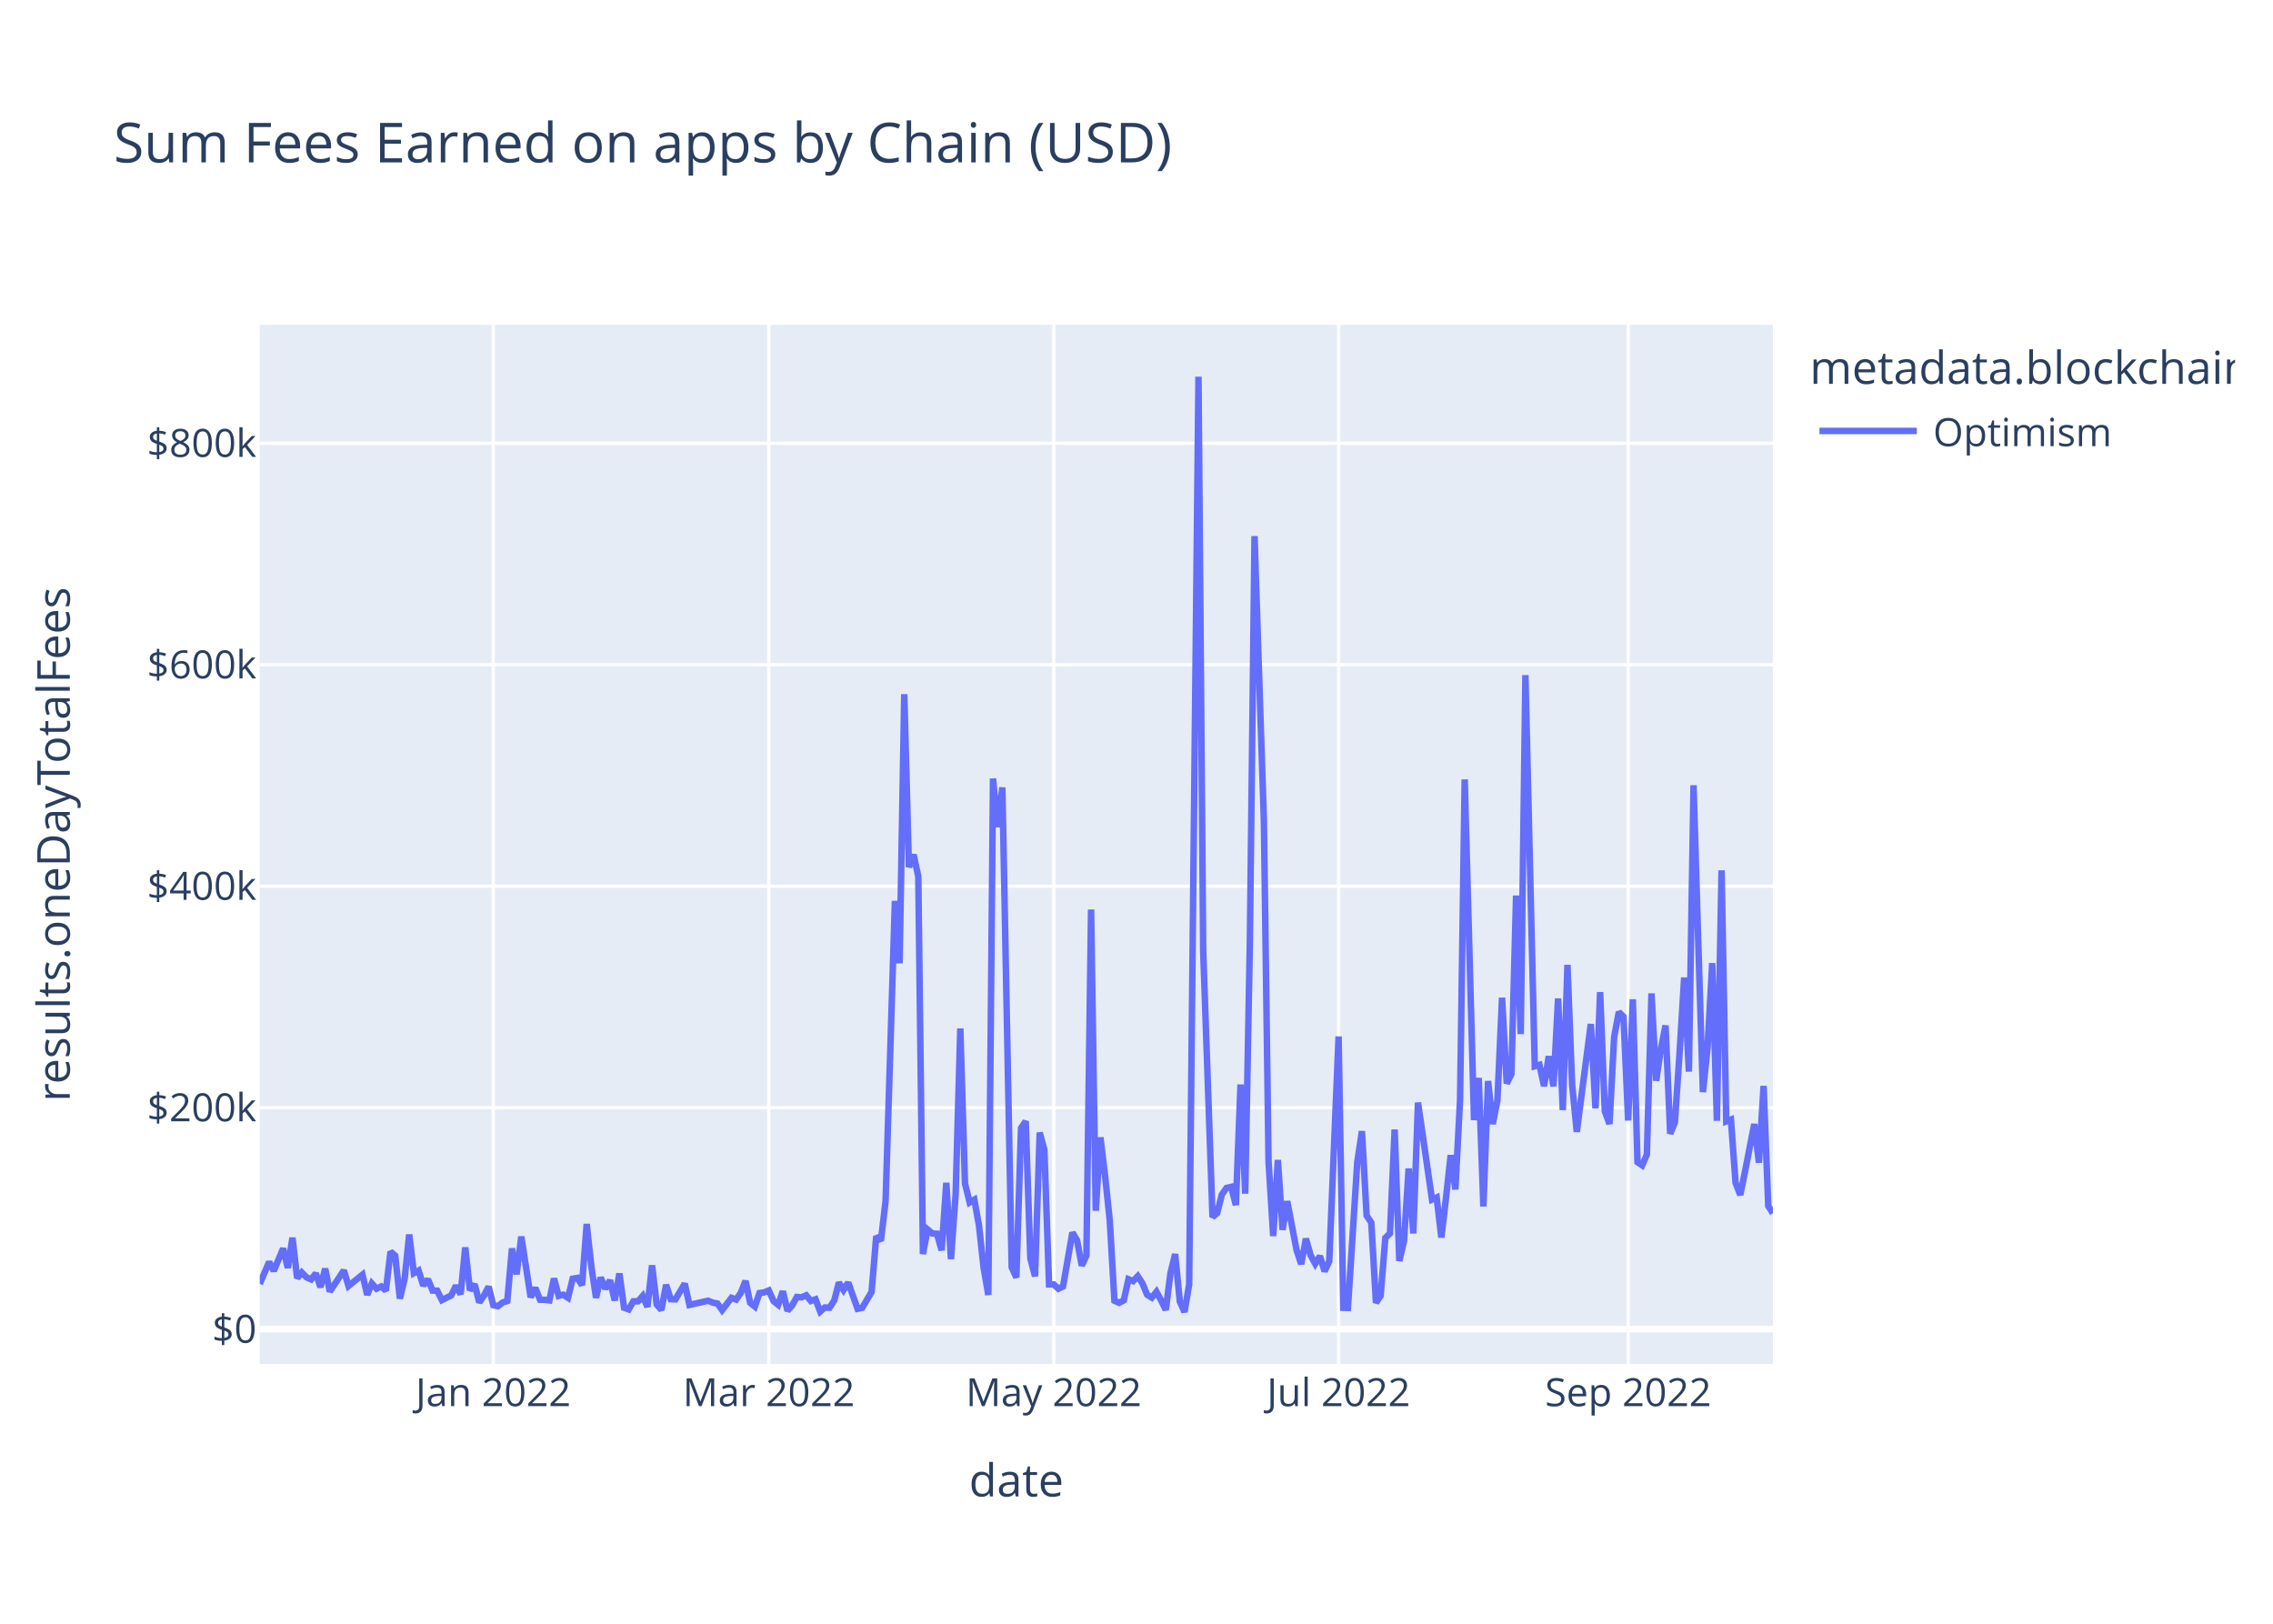
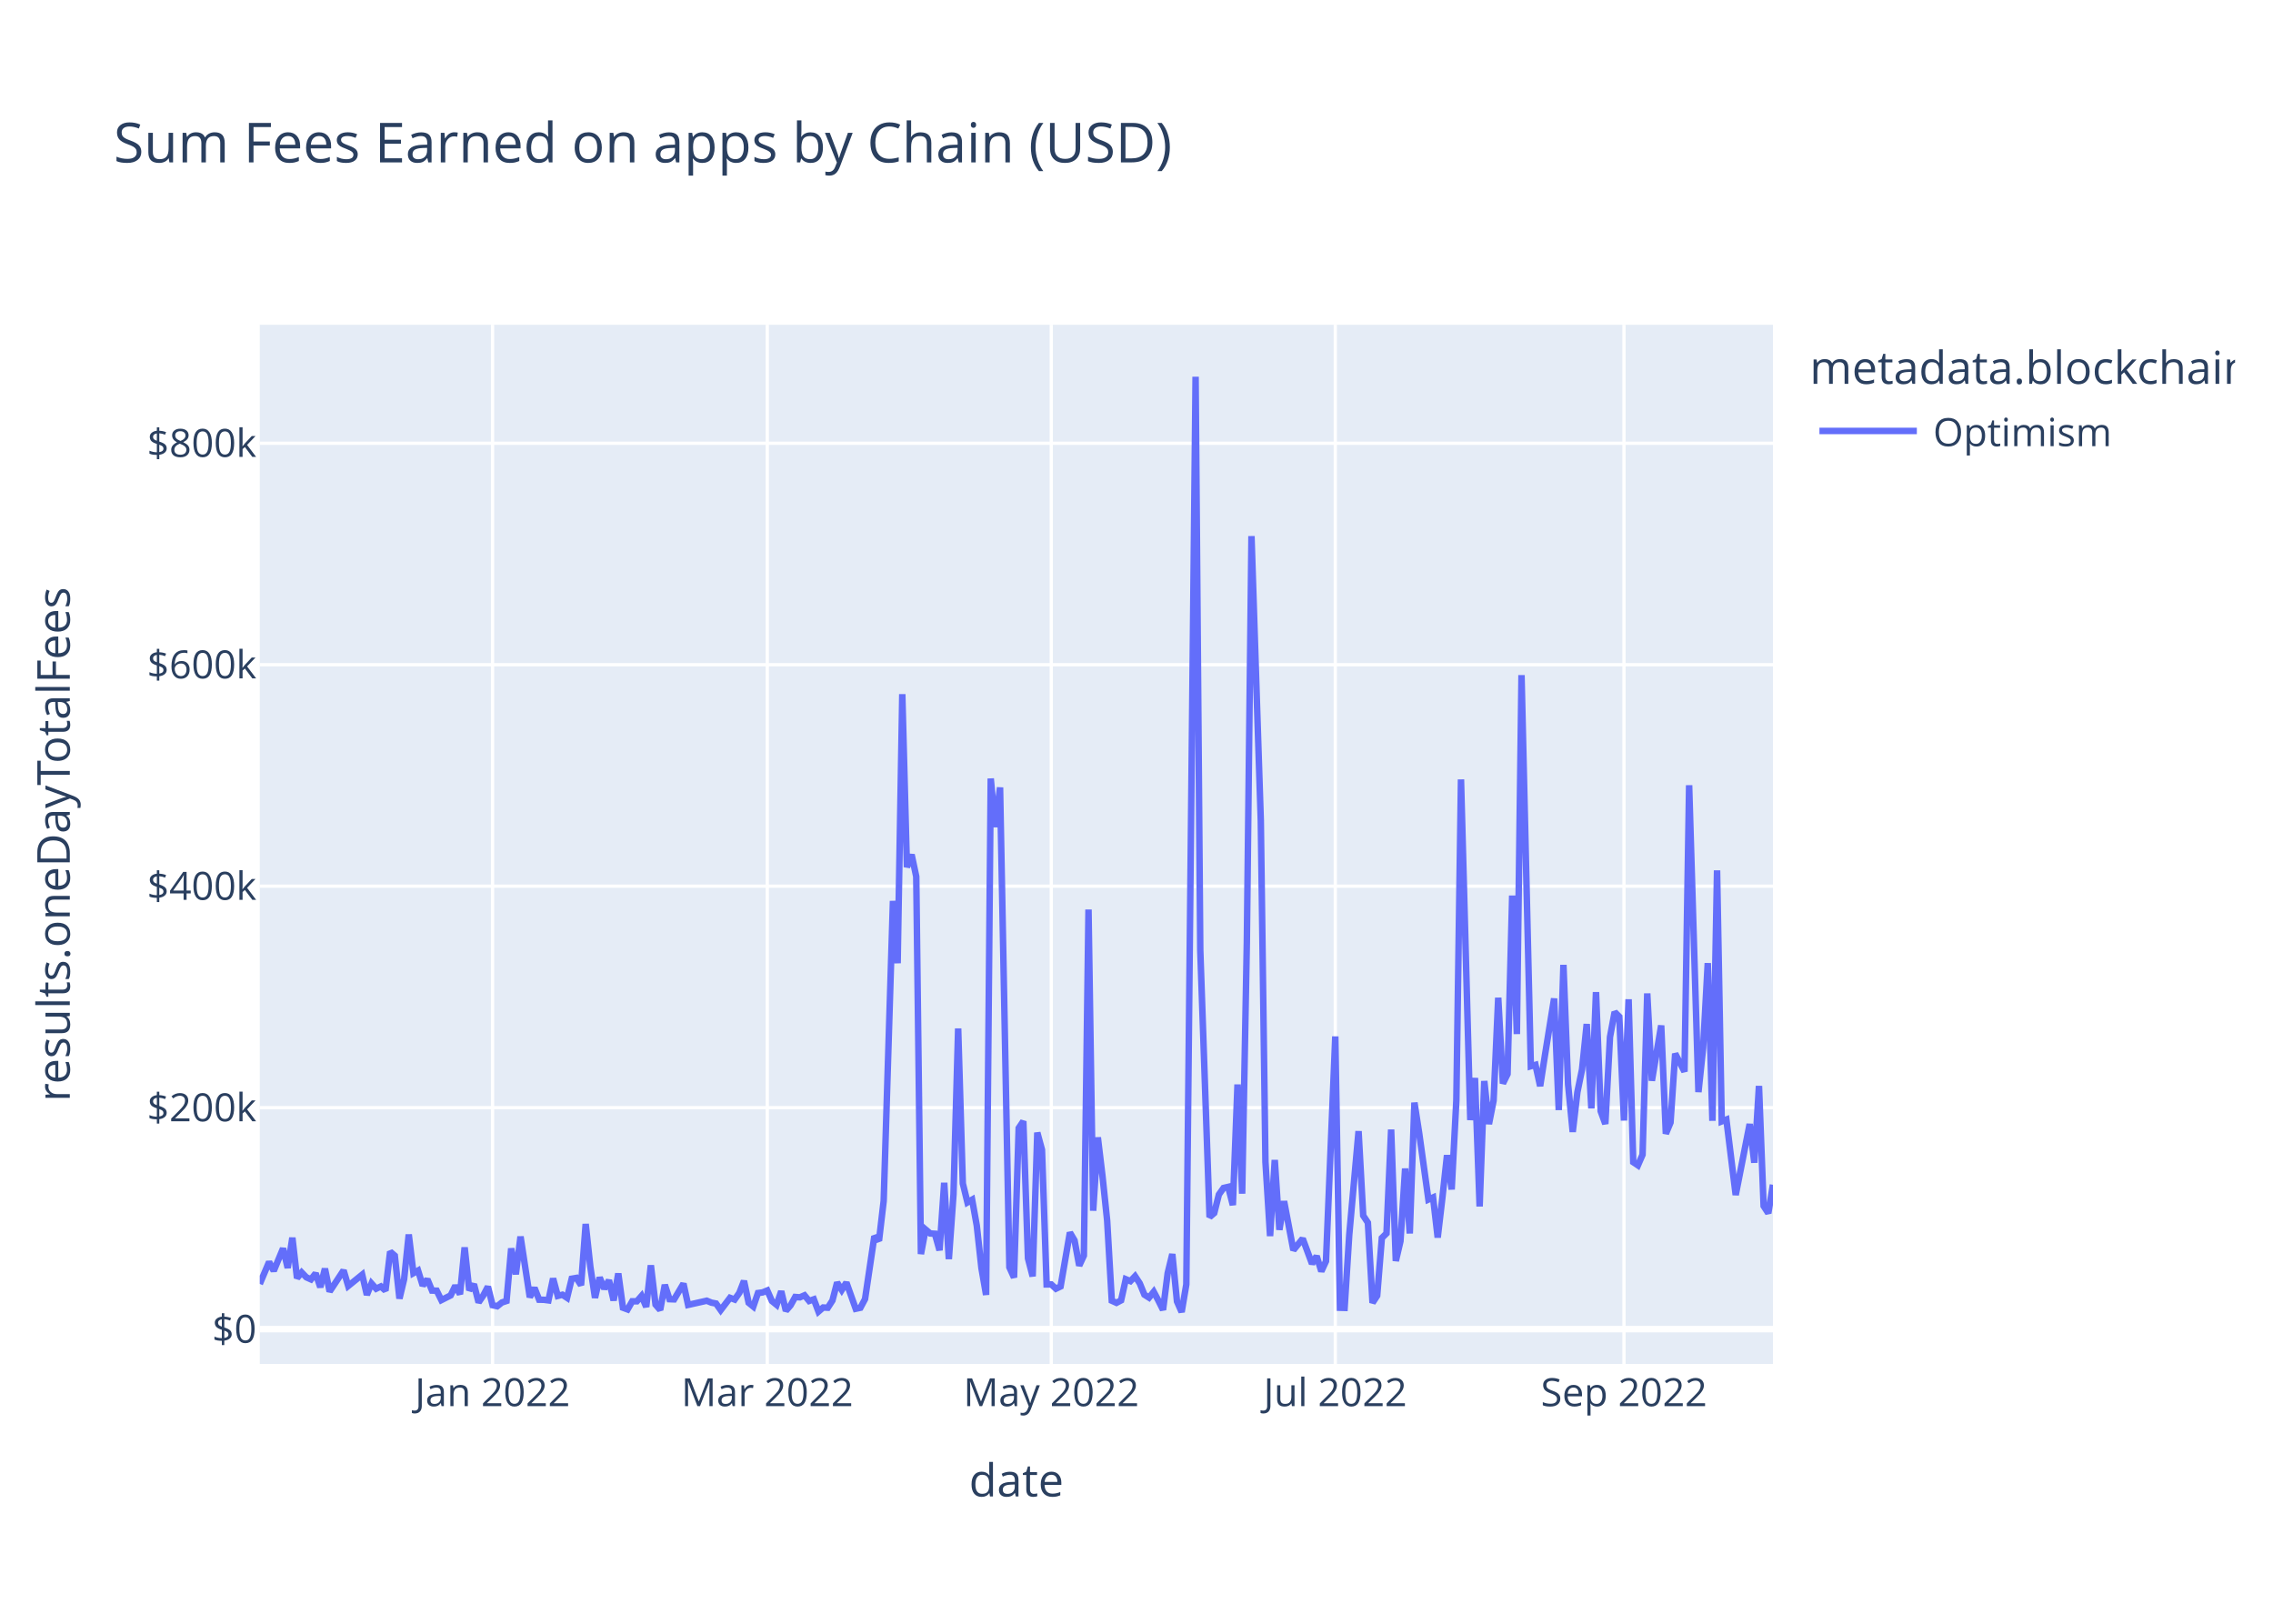
<svg xmlns="http://www.w3.org/2000/svg" class="main-svg" width="700" height="500" style="" viewBox="0 0 700 500">
  <rect x="0" y="0" width="700" height="500" style="fill: rgb(255, 255, 255); fill-opacity: 1;" />
-   <defs id="defs-285f88">
+   <defs id="defs-9e82dd">
    <g class="clips">
-       <clipPath id="clip285f88xyplot" class="plotclip">
+       <clipPath id="clip9e82ddxyplot" class="plotclip">
        <rect width="466" height="320" />
      </clipPath>
-       <clipPath class="axesclip" id="clip285f88x">
+       <clipPath class="axesclip" id="clip9e82ddx">
        <rect x="80" y="0" width="466" height="500" />
      </clipPath>
-       <clipPath class="axesclip" id="clip285f88y">
+       <clipPath class="axesclip" id="clip9e82ddy">
        <rect x="0" y="100" width="700" height="320" />
      </clipPath>
-       <clipPath class="axesclip" id="clip285f88xy">
+       <clipPath class="axesclip" id="clip9e82ddxy">
        <rect x="80" y="100" width="466" height="320" />
      </clipPath>
    </g>
    <g class="gradients" />
    <g class="patterns" />
  </defs>
  <g class="bglayer">
    <rect class="bg" x="80" y="100" width="466" height="320" style="fill: rgb(229, 236, 246); fill-opacity: 1; stroke-width: 0;" />
  </g>
  <g class="layer-below">
    <g class="imagelayer" />
    <g class="shapelayer" />
  </g>
  <g class="cartesianlayer">
    <g class="subplot xy">
      <g class="layer-subplot">
        <g class="shapelayer" />
        <g class="imagelayer" />
      </g>
      <g class="minor-gridlayer">
        <g class="x" />
        <g class="y" />
      </g>
      <g class="gridlayer">
        <g class="x">
-           <path class="xgrid crisp" transform="translate(151.91,0)" d="M0,100v320" style="stroke: rgb(255, 255, 255); stroke-opacity: 1; stroke-width: 1px;" />
-           <path class="xgrid crisp" transform="translate(236.77,0)" d="M0,100v320" style="stroke: rgb(255, 255, 255); stroke-opacity: 1; stroke-width: 1px;" />
-           <path class="xgrid crisp" transform="translate(324.51,0)" d="M0,100v320" style="stroke: rgb(255, 255, 255); stroke-opacity: 1; stroke-width: 1px;" />
-           <path class="xgrid crisp" transform="translate(412.24,0)" d="M0,100v320" style="stroke: rgb(255, 255, 255); stroke-opacity: 1; stroke-width: 1px;" />
-           <path class="xgrid crisp" transform="translate(501.41,0)" d="M0,100v320" style="stroke: rgb(255, 255, 255); stroke-opacity: 1; stroke-width: 1px;" />
+           <path class="xgrid crisp" transform="translate(151.69,0)" d="M0,100v320" style="stroke: rgb(255, 255, 255); stroke-opacity: 1; stroke-width: 1px;" />
+           <path class="xgrid crisp" transform="translate(236.29,0)" d="M0,100v320" style="stroke: rgb(255, 255, 255); stroke-opacity: 1; stroke-width: 1px;" />
+           <path class="xgrid crisp" transform="translate(323.75,0)" d="M0,100v320" style="stroke: rgb(255, 255, 255); stroke-opacity: 1; stroke-width: 1px;" />
+           <path class="xgrid crisp" transform="translate(411.22,0)" d="M0,100v320" style="stroke: rgb(255, 255, 255); stroke-opacity: 1; stroke-width: 1px;" />
+           <path class="xgrid crisp" transform="translate(500.12,0)" d="M0,100v320" style="stroke: rgb(255, 255, 255); stroke-opacity: 1; stroke-width: 1px;" />
        </g>
        <g class="y">
          <path class="ygrid crisp" transform="translate(0,341.08)" d="M80,0h466" style="stroke: rgb(255, 255, 255); stroke-opacity: 1; stroke-width: 1px;" />
          <path class="ygrid crisp" transform="translate(0,272.88)" d="M80,0h466" style="stroke: rgb(255, 255, 255); stroke-opacity: 1; stroke-width: 1px;" />
          <path class="ygrid crisp" transform="translate(0,204.69)" d="M80,0h466" style="stroke: rgb(255, 255, 255); stroke-opacity: 1; stroke-width: 1px;" />
          <path class="ygrid crisp" transform="translate(0,136.49)" d="M80,0h466" style="stroke: rgb(255, 255, 255); stroke-opacity: 1; stroke-width: 1px;" />
        </g>
      </g>
      <g class="zerolinelayer">
        <path class="yzl zl crisp" transform="translate(0,409.28)" d="M80,0h466" style="stroke: rgb(255, 255, 255); stroke-opacity: 1; stroke-width: 2px;" />
      </g>
      <path class="xlines-below" />
      <path class="ylines-below" />
      <g class="overlines-below" />
      <g class="xaxislayer-below" />
      <g class="yaxislayer-below" />
      <g class="overaxes-below" />
-       <g class="plot" transform="translate(80,100)" clip-path="url(#clip285f88xyplot)">
+       <g class="plot" transform="translate(80,100)" clip-path="url(#clip9e82ddxyplot)">
        <g class="scatterlayer mlayer">
-           <g class="trace scatter trace56b993" style="stroke-miterlimit: 2; opacity: 1;">
+           <g class="trace scatter trace14f5f8" style="stroke-miterlimit: 2; opacity: 1;">
            <g class="fills" />
            <g class="errorbars" />
            <g class="lines">
-               <path class="js-line" d="M0,295.36L2.88,288.59L4.31,291.34L7.19,284.43L8.63,290.43L10.07,281.13L11.51,293.58L12.94,291.83L14.38,293.32L15.82,293.96L17.26,292.11L18.7,296.36L20.14,290.66L21.57,297.69L23.01,295.54L25.89,291.19L27.33,295.99L31.64,292.51L33.08,298.72L34.52,295.22L35.96,296.83L37.4,296.14L38.83,297.42L40.27,285.43L41.71,286.66L43.15,299.87L44.59,293.92L46.02,280.14L47.46,292.04L48.9,291.25L50.34,295.86L51.78,293.93L53.22,297.41L54.65,297.44L56.09,300.34L58.97,298.89L60.41,295.92L61.85,298.52L63.28,284.11L64.72,297.31L66.16,295.47L67.6,301.05L69.04,298.94L70.48,296.2L71.91,301.91L73.35,302.23L74.79,301.08L76.23,300.61L77.67,284.42L79.1,292.4L80.54,280.78L83.42,299.45L84.86,296.58L86.3,300.22L87.73,300.24L89.17,300.43L90.61,293.69L92.05,299.05L93.49,298.69L94.93,299.63L96.36,293.76L97.8,293.51L99.24,295.75L100.68,276.9L102.12,290.07L103.56,299.64L104.99,293.38L106.43,296.84L107.87,294.23L109.31,300.45L110.75,292.14L112.19,302.68L113.62,303.21L115.06,300.7L116.5,300.7L117.94,299.05L119.38,302.43L120.81,289.63L122.25,301.72L123.69,303.37L125.13,295.64L126.57,300.06L128.01,300.11L130.88,295.28L132.32,301.82L138.07,300.53L139.51,301.12L140.95,301.4L142.39,303.42L145.27,299.64L146.7,300.17L148.14,298.11L149.58,294.43L151.02,301.16L152.46,302.33L153.9,298.17L155.33,297.97L156.77,297.38L158.21,300.62L159.65,301.79L161.09,297.62L162.52,303.63L163.96,301.96L165.4,299.38L166.84,299.49L168.28,298.87L169.72,300.61L171.15,300.1L172.59,303.87L174.03,302.62L175.47,302.69L176.91,300.47L178.35,294.93L179.78,297.22L181.22,294.94L184.1,303.01L185.54,302.7L188.41,297.82L189.85,280.69L191.29,282.05L192.73,269.8L195.6,177.42L197.04,196.61L198.48,113.76L199.92,167.03L201.36,163.17L202.8,169.92L204.23,286.16L205.67,278.6L207.11,279.82L208.55,279.91L209.99,285L211.43,264.21L212.86,287.71L214.3,267.8L215.74,216.69L217.18,264.42L218.62,270.26L220.06,269.42L221.49,277.4L222.93,290.48L224.37,298.74L225.81,139.73L227.25,154.68L228.69,142.47L231.56,290.23L233,293.39L234.44,247.38L235.88,245.26L237.31,287.48L238.75,293.03L240.19,248.76L241.63,254.05L243.07,295.52L244.51,295.51L245.94,296.83L247.38,296.14L250.26,279.54L251.7,281.96L253.14,289.72L254.57,286.64L256.01,180.07L257.45,272.82L258.89,250.24L260.33,262.2L261.77,275.83L263.2,300.53L264.64,301.18L266.08,300.42L267.52,293.91L268.96,294.5L270.4,292.99L271.83,295.18L273.27,298.67L274.71,299.58L276.15,297.78L277.59,300.46L279.02,303.35L280.46,292.06L281.9,286.17L283.34,300.76L284.78,304L286.22,295.52L289.09,16L290.53,192.62L293.41,274.77L294.85,273.54L296.28,267.84L297.72,265.81L299.16,265.48L300.6,271.09L302.04,233.95L303.48,267.57L304.91,190.2L306.35,65.08L309.23,152.69L310.67,257.76L312.1,280.62L313.54,257.2L314.98,278.7L316.42,269.9L319.3,284.96L320.73,289.26L322.17,281.42L323.61,286.51L325.05,289.15L326.49,286.79L327.93,291.48L329.36,288.38L332.24,219.15L333.68,302.7L335.12,302.74L336.56,280.24L337.99,257.84L339.43,248.32L340.87,274.32L342.31,276.5L343.75,301.18L345.19,298.99L346.62,281.21L348.06,279.8L349.5,247.82L350.94,288.29L352.38,282.2L353.81,259.82L355.25,279.82L356.69,239.53L361.01,269.37L362.44,268.74L363.88,281.07L365.32,268.81L366.76,255.72L368.2,266.27L369.64,238.8L371.07,140.01L373.95,244.9L375.39,231.94L376.83,271.5L378.27,232.88L379.7,246.13L381.14,238.9L382.58,207.22L384.02,233.64L385.46,230.74L386.9,175.78L388.33,218.42L389.77,107.89L392.65,228.32L394.09,227.91L395.52,234.44L396.96,225.25L398.4,234.51L399.84,207.46L401.28,241.83L402.72,197.11L404.15,233.89L405.59,248.55L409.91,215.33L411.35,241.31L412.78,205.5L414.22,242.17L415.66,246.1L417.1,219.33L418.54,211.64L419.98,213.07L421.41,245.04L422.85,207.71L424.29,257.87L425.73,258.84L427.17,255.56L428.6,205.91L430.04,232.79L431.48,223.07L432.92,215.77L434.36,249.11L435.8,245.66L437.23,224.45L438.67,201.01L440.11,229.99L441.55,141.8L442.99,189.8L444.43,236.29L445.86,222.74L447.3,196.57L448.74,245.13L450.18,168.01L451.62,245.31L453.06,244.75L454.49,264.24L455.93,267.97L457.37,260.91L460.25,246.13L461.69,258.03L463.12,234.39L464.56,271.37L466,273.59" style="vector-effect: non-scaling-stroke; fill: none; stroke: rgb(99, 110, 250); stroke-opacity: 1; stroke-width: 2px; opacity: 1;" />
+               <path class="js-line" d="M0,295.36L2.87,288.59L4.3,291.34L7.17,284.43L8.6,290.43L10.04,281.13L11.47,293.58L12.9,291.83L14.34,293.32L15.77,293.96L17.21,292.11L18.64,296.36L20.07,290.66L21.51,297.69L22.94,295.54L25.81,291.19L27.24,295.99L31.54,292.51L32.98,298.72L34.41,295.22L35.85,296.83L37.28,296.14L38.71,297.42L40.15,285.43L41.58,286.66L43.02,299.87L44.45,293.92L45.88,280.14L47.32,292.04L48.75,291.25L50.18,295.86L51.62,293.93L53.05,297.41L54.49,297.44L55.92,300.34L58.79,298.89L60.22,295.92L61.66,298.52L63.09,284.11L64.52,297.31L65.96,295.47L67.39,301.05L68.82,298.94L70.26,296.2L71.69,301.91L73.13,302.23L74.56,301.08L75.99,300.61L77.43,284.42L78.86,292.4L80.3,280.78L83.16,299.45L84.6,296.58L86.03,300.22L87.46,300.24L88.9,300.43L90.33,293.69L91.77,299.05L93.2,298.69L94.63,299.63L96.07,293.76L97.5,293.51L98.94,295.75L100.37,276.9L101.8,290.07L103.24,299.64L104.67,293.38L106.1,296.84L107.54,294.23L108.97,300.45L110.41,292.14L111.84,302.68L113.27,303.21L114.71,300.7L116.14,300.7L117.58,299.05L119.01,302.43L120.44,289.63L121.88,301.72L123.31,303.37L124.74,295.64L126.18,300.06L127.61,300.11L130.48,295.28L131.91,301.82L137.65,300.53L139.08,301.12L140.52,301.4L141.95,303.42L144.82,299.64L146.25,300.17L147.69,298.11L149.12,294.43L150.55,301.16L151.99,302.33L153.42,298.17L154.86,297.97L156.29,297.38L157.72,300.62L159.16,301.79L160.59,297.62L162.02,303.63L163.46,301.96L164.89,299.38L166.33,299.49L167.76,298.87L169.19,300.61L170.63,300.1L172.06,303.87L173.5,302.62L174.93,302.69L176.36,300.47L177.8,294.93L179.23,297.22L180.66,294.94L183.53,303.01L184.97,302.7L186.4,300.02L189.27,280.69L190.7,282.05L192.14,269.8L195,177.42L196.44,196.61L197.87,113.76L199.3,167.03L200.74,163.17L202.17,169.92L203.61,286.16L205.04,278.6L206.47,279.82L207.91,279.91L209.34,285L210.78,264.21L212.21,287.71L213.64,267.8L215.08,216.69L216.51,264.42L217.94,270.26L219.38,269.42L220.81,277.4L222.25,290.48L223.68,298.74L225.11,139.73L226.55,154.68L227.98,142.47L230.85,290.23L232.28,293.39L233.72,247.38L235.15,245.26L236.58,287.48L238.02,293.03L239.45,248.76L240.89,254.05L242.32,295.52L243.75,295.51L245.19,296.83L246.62,296.14L249.49,279.54L250.92,281.96L252.36,289.72L253.79,286.64L255.22,180.07L256.66,272.82L258.09,250.24L259.53,262.2L260.96,275.83L262.39,300.53L263.83,301.18L265.26,300.42L266.7,293.91L268.13,294.5L269.56,292.99L271,295.18L272.43,298.67L273.86,299.58L275.3,297.78L276.73,300.46L278.17,303.35L279.6,292.06L281.03,286.17L282.47,300.76L283.9,304L285.34,295.52L288.2,16L289.64,192.62L292.5,274.77L293.94,273.54L295.37,267.84L296.81,265.81L298.24,265.48L299.67,271.09L301.11,233.95L302.54,267.57L303.98,190.2L305.41,65.08L308.28,152.69L309.71,257.76L311.14,280.62L312.58,257.2L314.01,278.7L315.45,269.9L318.31,284.96L321.18,281.42L324.05,289.15L325.48,286.79L326.92,291.48L328.35,288.38L331.22,219.15L332.65,302.7L334.09,302.74L335.52,280.24L338.39,248.32L339.82,274.32L341.26,276.5L342.69,301.18L344.12,298.99L345.56,281.21L346.99,279.8L348.42,247.82L349.86,288.29L351.29,282.2L352.73,259.82L354.16,279.82L355.59,239.53L357.03,248.76L359.9,269.37L361.33,268.74L362.76,281.07L364.2,268.81L365.63,255.72L367.06,266.27L368.5,238.8L369.93,140.01L372.8,244.9L374.23,231.94L375.67,271.5L377.1,232.88L378.54,246.13L379.97,238.9L381.4,207.22L382.84,233.64L384.27,230.74L385.7,175.78L387.14,218.42L388.57,107.89L391.44,228.32L392.87,227.91L394.31,234.44L395.74,225.25L398.61,207.46L400.04,241.83L401.48,197.11L402.91,233.89L404.34,248.55L405.78,236.31L407.21,229.31L408.65,215.33L410.08,241.31L411.51,205.5L412.95,242.17L414.38,246.1L415.82,219.33L417.25,211.64L418.68,213.07L420.12,245.04L421.55,207.71L422.98,257.87L424.42,258.84L425.85,255.56L427.29,205.91L428.72,232.79L431.59,215.77L433.02,249.11L434.46,245.66L435.89,224.45L438.76,229.99L440.19,141.8L443.06,236.29L444.49,222.74L445.93,196.57L447.36,245.13L448.79,168.01L450.23,245.31L451.66,244.75L454.53,267.97L458.83,246.13L460.26,258.03L461.7,234.39L463.13,271.37L464.57,273.59L466,264.82" style="vector-effect: non-scaling-stroke; fill: none; stroke: rgb(99, 110, 250); stroke-opacity: 1; stroke-width: 2px; opacity: 1;" />
            </g>
            <g class="points" />
            <g class="text" />
          </g>
        </g>
      </g>
      <g class="overplot" />
      <path class="xlines-above crisp" d="M0,0" style="fill: none;" />
      <path class="ylines-above crisp" d="M0,0" style="fill: none;" />
      <g class="overlines-above" />
      <g class="xaxislayer-above">
        <g class="xtick">
-           <text text-anchor="middle" x="0" y="433" transform="translate(151.91,0)" style="font-family: 'Open Sans', verdana, arial, sans-serif; font-size: 12px; fill: rgb(42, 63, 95); fill-opacity: 1; white-space: pre; opacity: 1;">Jan 2022</text>
+           <text text-anchor="middle" x="0" y="433" transform="translate(151.69,0)" style="font-family: 'Open Sans', verdana, arial, sans-serif; font-size: 12px; fill: rgb(42, 63, 95); fill-opacity: 1; white-space: pre; opacity: 1;">Jan 2022</text>
        </g>
        <g class="xtick">
-           <text text-anchor="middle" x="0" y="433" style="font-family: 'Open Sans', verdana, arial, sans-serif; font-size: 12px; fill: rgb(42, 63, 95); fill-opacity: 1; white-space: pre; opacity: 1;" transform="translate(236.77,0)">Mar 2022</text>
+           <text text-anchor="middle" x="0" y="433" style="font-family: 'Open Sans', verdana, arial, sans-serif; font-size: 12px; fill: rgb(42, 63, 95); fill-opacity: 1; white-space: pre; opacity: 1;" transform="translate(236.29,0)">Mar 2022</text>
        </g>
        <g class="xtick">
-           <text text-anchor="middle" x="0" y="433" style="font-family: 'Open Sans', verdana, arial, sans-serif; font-size: 12px; fill: rgb(42, 63, 95); fill-opacity: 1; white-space: pre; opacity: 1;" transform="translate(324.51,0)">May 2022</text>
+           <text text-anchor="middle" x="0" y="433" style="font-family: 'Open Sans', verdana, arial, sans-serif; font-size: 12px; fill: rgb(42, 63, 95); fill-opacity: 1; white-space: pre; opacity: 1;" transform="translate(323.75,0)">May 2022</text>
        </g>
        <g class="xtick">
-           <text text-anchor="middle" x="0" y="433" style="font-family: 'Open Sans', verdana, arial, sans-serif; font-size: 12px; fill: rgb(42, 63, 95); fill-opacity: 1; white-space: pre; opacity: 1;" transform="translate(412.24,0)">Jul 2022</text>
+           <text text-anchor="middle" x="0" y="433" style="font-family: 'Open Sans', verdana, arial, sans-serif; font-size: 12px; fill: rgb(42, 63, 95); fill-opacity: 1; white-space: pre; opacity: 1;" transform="translate(411.22,0)">Jul 2022</text>
        </g>
        <g class="xtick">
-           <text text-anchor="middle" x="0" y="433" style="font-family: 'Open Sans', verdana, arial, sans-serif; font-size: 12px; fill: rgb(42, 63, 95); fill-opacity: 1; white-space: pre; opacity: 1;" transform="translate(501.41,0)">Sep 2022</text>
+           <text text-anchor="middle" x="0" y="433" style="font-family: 'Open Sans', verdana, arial, sans-serif; font-size: 12px; fill: rgb(42, 63, 95); fill-opacity: 1; white-space: pre; opacity: 1;" transform="translate(500.12,0)">Sep 2022</text>
        </g>
      </g>
      <g class="yaxislayer-above">
        <g class="ytick">
          <text text-anchor="end" x="79" y="4.2" transform="translate(0,409.28)" style="font-family: 'Open Sans', verdana, arial, sans-serif; font-size: 12px; fill: rgb(42, 63, 95); fill-opacity: 1; white-space: pre; opacity: 1;">$0</text>
        </g>
        <g class="ytick">
          <text text-anchor="end" x="79" y="4.2" style="font-family: 'Open Sans', verdana, arial, sans-serif; font-size: 12px; fill: rgb(42, 63, 95); fill-opacity: 1; white-space: pre; opacity: 1;" transform="translate(0,341.08)">$200k</text>
        </g>
        <g class="ytick">
          <text text-anchor="end" x="79" y="4.2" style="font-family: 'Open Sans', verdana, arial, sans-serif; font-size: 12px; fill: rgb(42, 63, 95); fill-opacity: 1; white-space: pre; opacity: 1;" transform="translate(0,272.88)">$400k</text>
        </g>
        <g class="ytick">
          <text text-anchor="end" x="79" y="4.2" style="font-family: 'Open Sans', verdana, arial, sans-serif; font-size: 12px; fill: rgb(42, 63, 95); fill-opacity: 1; white-space: pre; opacity: 1;" transform="translate(0,204.69)">$600k</text>
        </g>
        <g class="ytick">
          <text text-anchor="end" x="79" y="4.2" style="font-family: 'Open Sans', verdana, arial, sans-serif; font-size: 12px; fill: rgb(42, 63, 95); fill-opacity: 1; white-space: pre; opacity: 1;" transform="translate(0,136.49)">$800k</text>
        </g>
      </g>
      <g class="overaxes-above" />
    </g>
  </g>
  <g class="polarlayer" />
  <g class="smithlayer" />
  <g class="ternarylayer" />
  <g class="geolayer" />
  <g class="funnelarealayer" />
  <g class="pielayer" />
  <g class="iciclelayer" />
  <g class="treemaplayer" />
  <g class="sunburstlayer" />
  <g class="glimages" />
-   <defs id="topdefs-285f88">
+   <defs id="topdefs-9e82dd">
    <g class="clips" />
-     <clipPath id="legend285f88">
+     <clipPath id="legend9e82dd">
      <rect width="133" height="48" x="0" y="0" />
    </clipPath>
  </defs>
  <g class="layer-above">
    <g class="imagelayer" />
    <g class="shapelayer" />
  </g>
  <g class="infolayer">
    <g class="legend" pointer-events="all" transform="translate(555.32,100)">
      <rect class="bg" shape-rendering="crispEdges" style="stroke: rgb(68, 68, 68); stroke-opacity: 1; fill: rgb(255, 255, 255); fill-opacity: 1; stroke-width: 0px;" width="133" height="48" x="0" y="0" />
-       <g class="scrollbox" transform="" clip-path="url(#legend285f88)">
+       <g class="scrollbox" transform="" clip-path="url(#legend9e82dd)">
        <text class="legendtitletext" text-anchor="start" x="2" y="18.2" style="font-family: 'Open Sans', verdana, arial, sans-serif; font-size: 14px; fill: rgb(42, 63, 95); fill-opacity: 1; white-space: pre;">metadata.blockchain</text>
        <g class="groups" transform="">
          <g class="traces" transform="translate(0,32.7)" style="opacity: 1;">
            <text class="legendtext" text-anchor="start" x="40" y="4.68" style="font-family: 'Open Sans', verdana, arial, sans-serif; font-size: 12px; fill: rgb(42, 63, 95); fill-opacity: 1; white-space: pre;">Optimism</text>
            <g class="layers" style="opacity: 1;">
              <g class="legendfill" />
              <g class="legendlines">
                <path class="js-line" d="M5,0h30" style="fill: none; stroke: rgb(99, 110, 250); stroke-opacity: 1; stroke-width: 2px;" />
              </g>
              <g class="legendsymbols">
                <g class="legendpoints" />
              </g>
            </g>
            <rect class="legendtoggle" x="0" y="-9.5" width="90.672" height="19" style="fill: rgb(0, 0, 0); fill-opacity: 0;" />
          </g>
        </g>
      </g>
      <rect class="scrollbar" rx="20" ry="3" width="0" height="0" style="fill: rgb(128, 139, 164); fill-opacity: 1;" x="0" y="0" />
    </g>
    <g class="g-gtitle">
      <text class="gtitle" x="35" y="50" text-anchor="start" dy="0em" style="font-family: 'Open Sans', verdana, arial, sans-serif; font-size: 17px; fill: rgb(42, 63, 95); opacity: 1; font-weight: normal; white-space: pre;">Sum Fees Earned on apps by Chain (USD)</text>
    </g>
    <g class="g-xtitle">
      <text class="xtitle" x="313" y="460.8" text-anchor="middle" style="font-family: 'Open Sans', verdana, arial, sans-serif; font-size: 14px; fill: rgb(42, 63, 95); opacity: 1; font-weight: normal; white-space: pre;">date</text>
    </g>
    <g class="g-ytitle">
      <text class="ytitle" transform="rotate(-90,21.49688,260)" x="21.497" y="260" text-anchor="middle" style="font-family: 'Open Sans', verdana, arial, sans-serif; font-size: 14px; fill: rgb(42, 63, 95); opacity: 1; font-weight: normal; white-space: pre;">results.oneDayTotalFees</text>
    </g>
  </g>
</svg>
